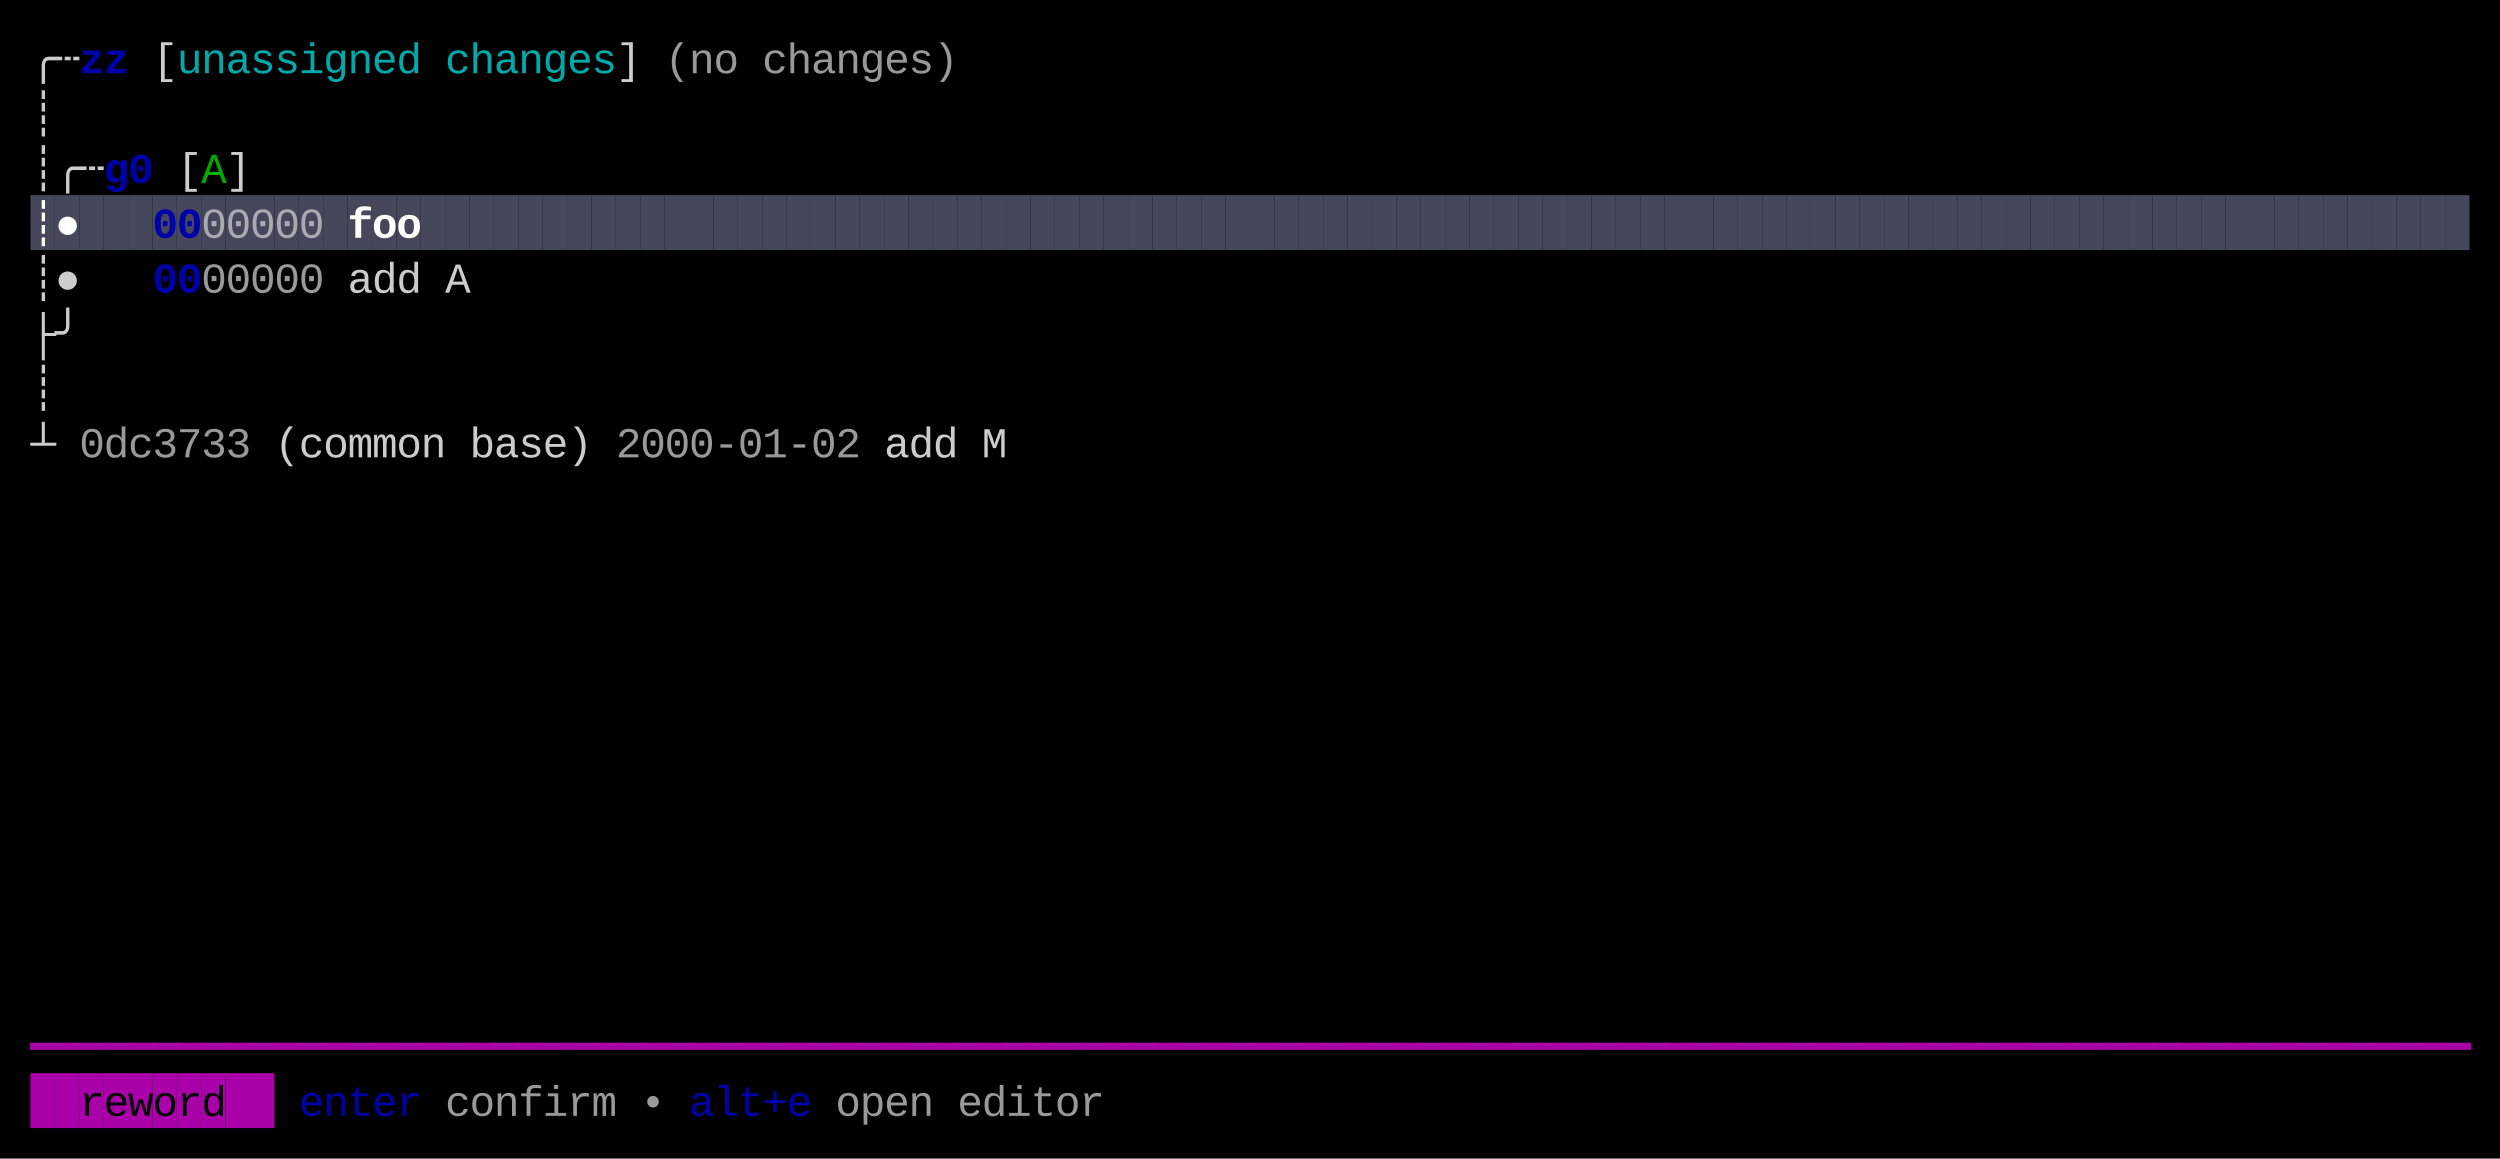
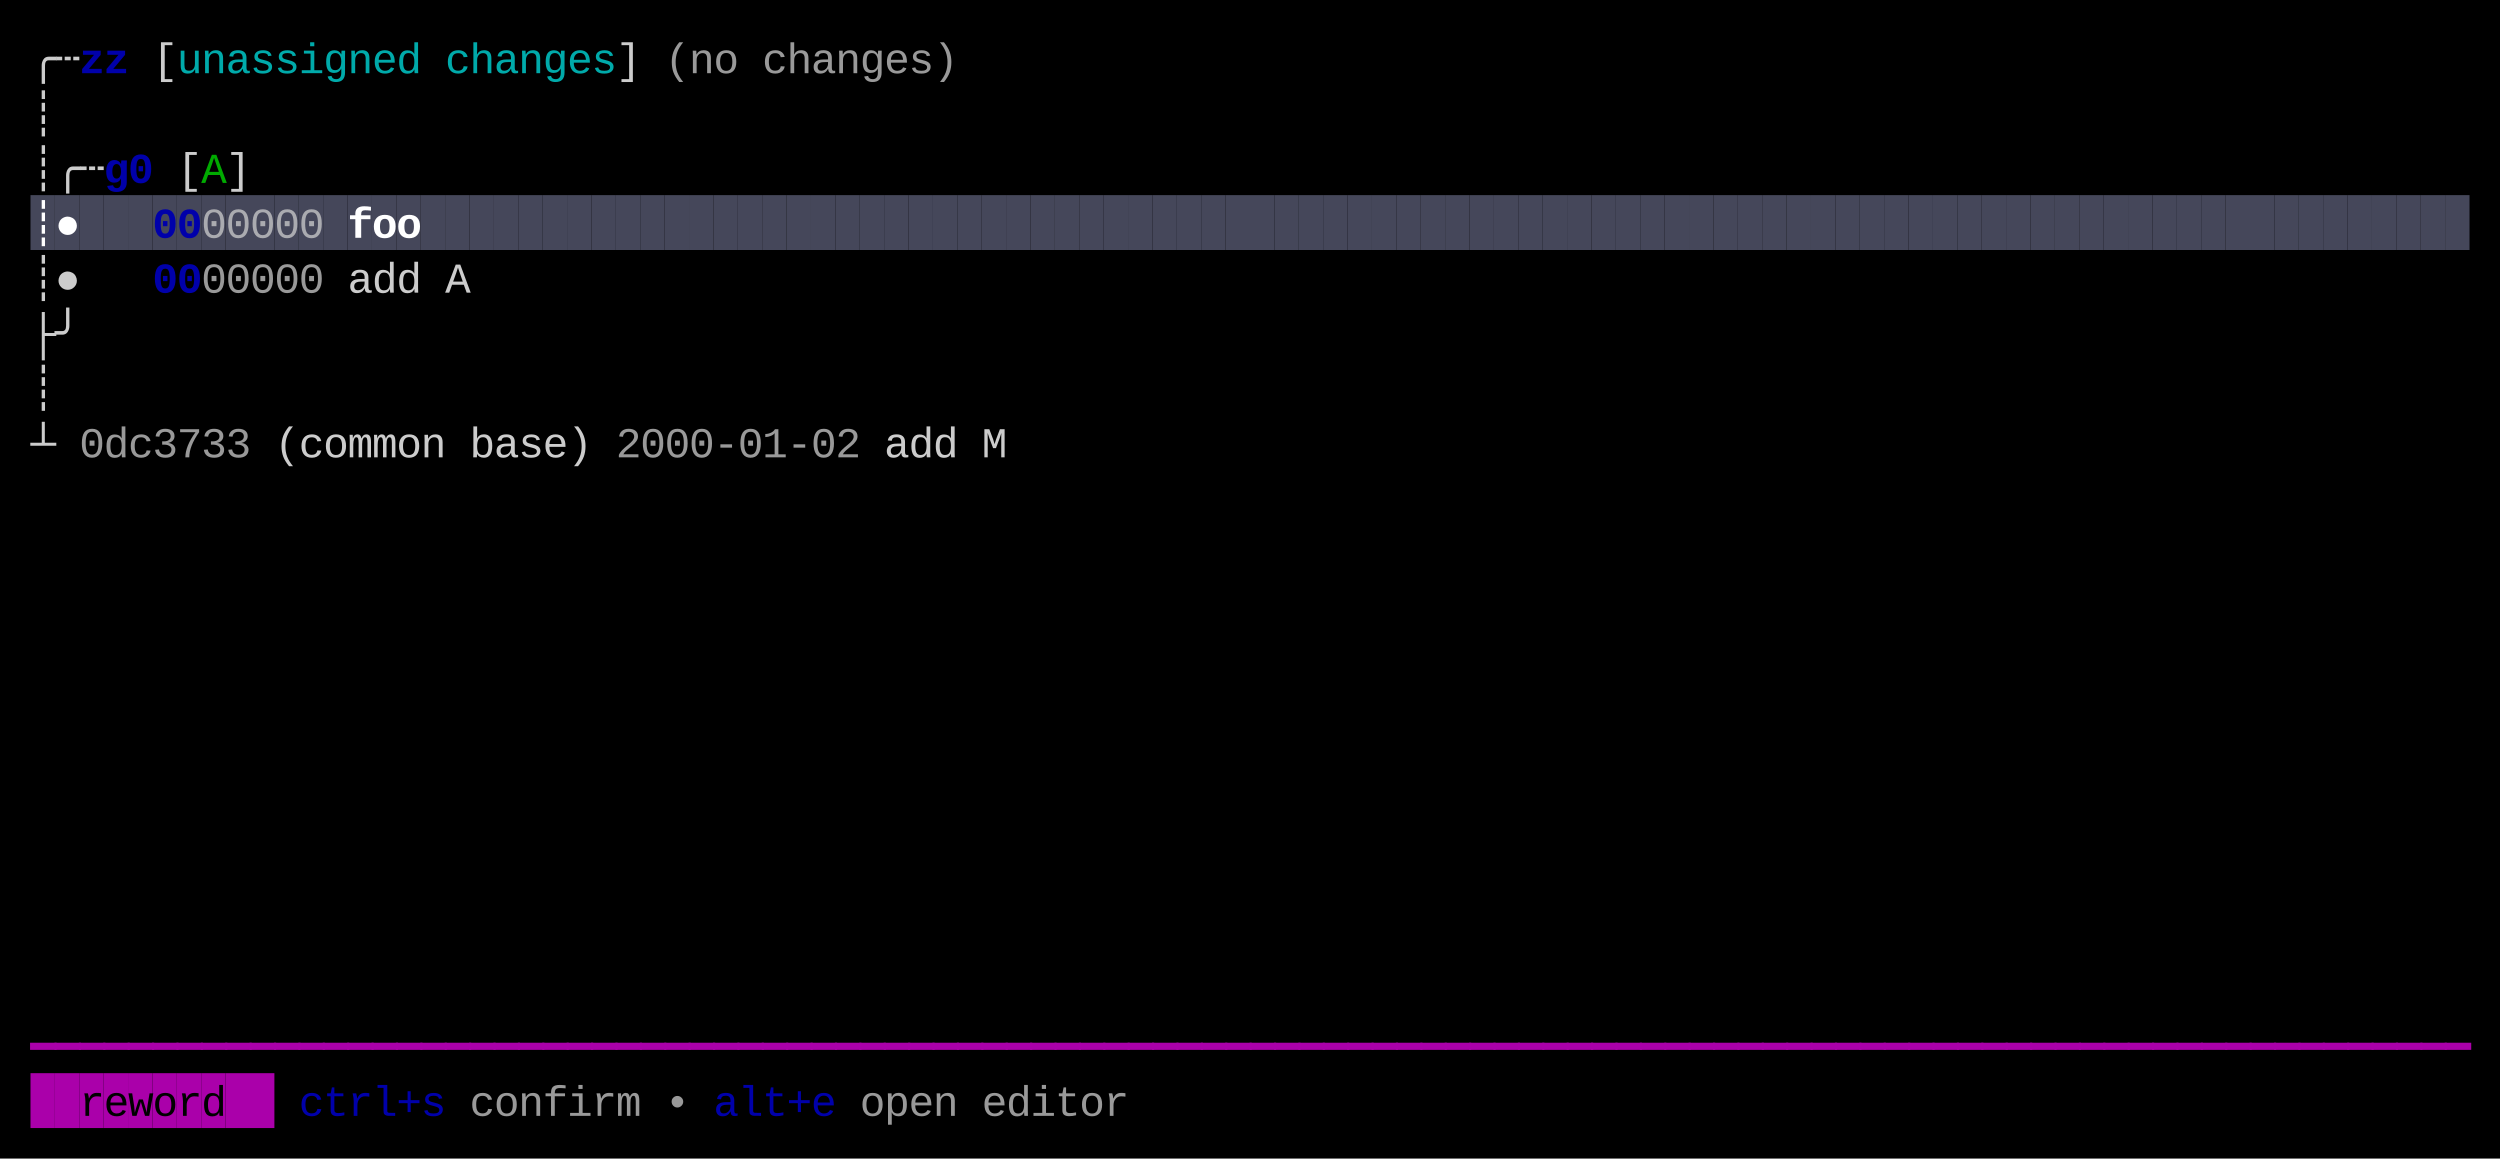
<svg xmlns="http://www.w3.org/2000/svg" width="820" height="380" viewBox="0 0 820 380">
  <rect x="0" y="0" width="820" height="380" fill="#000000" />
  <rect x="10" y="64" width="8" height="18" fill="#45475A" />
  <rect x="18" y="64" width="8" height="18" fill="#45475A" />
  <rect x="26" y="64" width="8" height="18" fill="#45475A" />
  <rect x="34" y="64" width="8" height="18" fill="#45475A" />
  <rect x="42" y="64" width="8" height="18" fill="#45475A" />
  <rect x="50" y="64" width="8" height="18" fill="#45475A" />
  <rect x="58" y="64" width="8" height="18" fill="#45475A" />
  <rect x="66" y="64" width="8" height="18" fill="#45475A" />
  <rect x="74" y="64" width="8" height="18" fill="#45475A" />
  <rect x="82" y="64" width="8" height="18" fill="#45475A" />
  <rect x="90" y="64" width="8" height="18" fill="#45475A" />
  <rect x="98" y="64" width="8" height="18" fill="#45475A" />
  <rect x="106" y="64" width="8" height="18" fill="#45475A" />
  <rect x="114" y="64" width="8" height="18" fill="#45475A" />
  <rect x="122" y="64" width="8" height="18" fill="#45475A" />
  <rect x="130" y="64" width="8" height="18" fill="#45475A" />
  <rect x="138" y="64" width="8" height="18" fill="#45475A" />
  <rect x="146" y="64" width="8" height="18" fill="#45475A" />
  <rect x="154" y="64" width="8" height="18" fill="#45475A" />
  <rect x="162" y="64" width="8" height="18" fill="#45475A" />
  <rect x="170" y="64" width="8" height="18" fill="#45475A" />
  <rect x="178" y="64" width="8" height="18" fill="#45475A" />
  <rect x="186" y="64" width="8" height="18" fill="#45475A" />
  <rect x="194" y="64" width="8" height="18" fill="#45475A" />
  <rect x="202" y="64" width="8" height="18" fill="#45475A" />
  <rect x="210" y="64" width="8" height="18" fill="#45475A" />
  <rect x="218" y="64" width="8" height="18" fill="#45475A" />
  <rect x="226" y="64" width="8" height="18" fill="#45475A" />
  <rect x="234" y="64" width="8" height="18" fill="#45475A" />
  <rect x="242" y="64" width="8" height="18" fill="#45475A" />
  <rect x="250" y="64" width="8" height="18" fill="#45475A" />
  <rect x="258" y="64" width="8" height="18" fill="#45475A" />
  <rect x="266" y="64" width="8" height="18" fill="#45475A" />
  <rect x="274" y="64" width="8" height="18" fill="#45475A" />
  <rect x="282" y="64" width="8" height="18" fill="#45475A" />
  <rect x="290" y="64" width="8" height="18" fill="#45475A" />
  <rect x="298" y="64" width="8" height="18" fill="#45475A" />
  <rect x="306" y="64" width="8" height="18" fill="#45475A" />
  <rect x="314" y="64" width="8" height="18" fill="#45475A" />
  <rect x="322" y="64" width="8" height="18" fill="#45475A" />
  <rect x="330" y="64" width="8" height="18" fill="#45475A" />
  <rect x="338" y="64" width="8" height="18" fill="#45475A" />
  <rect x="346" y="64" width="8" height="18" fill="#45475A" />
  <rect x="354" y="64" width="8" height="18" fill="#45475A" />
  <rect x="362" y="64" width="8" height="18" fill="#45475A" />
  <rect x="370" y="64" width="8" height="18" fill="#45475A" />
  <rect x="378" y="64" width="8" height="18" fill="#45475A" />
  <rect x="386" y="64" width="8" height="18" fill="#45475A" />
  <rect x="394" y="64" width="8" height="18" fill="#45475A" />
  <rect x="402" y="64" width="8" height="18" fill="#45475A" />
  <rect x="410" y="64" width="8" height="18" fill="#45475A" />
  <rect x="418" y="64" width="8" height="18" fill="#45475A" />
  <rect x="426" y="64" width="8" height="18" fill="#45475A" />
  <rect x="434" y="64" width="8" height="18" fill="#45475A" />
  <rect x="442" y="64" width="8" height="18" fill="#45475A" />
  <rect x="450" y="64" width="8" height="18" fill="#45475A" />
  <rect x="458" y="64" width="8" height="18" fill="#45475A" />
  <rect x="466" y="64" width="8" height="18" fill="#45475A" />
  <rect x="474" y="64" width="8" height="18" fill="#45475A" />
  <rect x="482" y="64" width="8" height="18" fill="#45475A" />
  <rect x="490" y="64" width="8" height="18" fill="#45475A" />
  <rect x="498" y="64" width="8" height="18" fill="#45475A" />
  <rect x="506" y="64" width="8" height="18" fill="#45475A" />
  <rect x="514" y="64" width="8" height="18" fill="#45475A" />
  <rect x="522" y="64" width="8" height="18" fill="#45475A" />
  <rect x="530" y="64" width="8" height="18" fill="#45475A" />
  <rect x="538" y="64" width="8" height="18" fill="#45475A" />
  <rect x="546" y="64" width="8" height="18" fill="#45475A" />
  <rect x="554" y="64" width="8" height="18" fill="#45475A" />
  <rect x="562" y="64" width="8" height="18" fill="#45475A" />
  <rect x="570" y="64" width="8" height="18" fill="#45475A" />
  <rect x="578" y="64" width="8" height="18" fill="#45475A" />
  <rect x="586" y="64" width="8" height="18" fill="#45475A" />
  <rect x="594" y="64" width="8" height="18" fill="#45475A" />
  <rect x="602" y="64" width="8" height="18" fill="#45475A" />
  <rect x="610" y="64" width="8" height="18" fill="#45475A" />
  <rect x="618" y="64" width="8" height="18" fill="#45475A" />
  <rect x="626" y="64" width="8" height="18" fill="#45475A" />
  <rect x="634" y="64" width="8" height="18" fill="#45475A" />
  <rect x="642" y="64" width="8" height="18" fill="#45475A" />
  <rect x="650" y="64" width="8" height="18" fill="#45475A" />
  <rect x="658" y="64" width="8" height="18" fill="#45475A" />
  <rect x="666" y="64" width="8" height="18" fill="#45475A" />
  <rect x="674" y="64" width="8" height="18" fill="#45475A" />
  <rect x="682" y="64" width="8" height="18" fill="#45475A" />
  <rect x="690" y="64" width="8" height="18" fill="#45475A" />
  <rect x="698" y="64" width="8" height="18" fill="#45475A" />
  <rect x="706" y="64" width="8" height="18" fill="#45475A" />
  <rect x="714" y="64" width="8" height="18" fill="#45475A" />
  <rect x="722" y="64" width="8" height="18" fill="#45475A" />
  <rect x="730" y="64" width="8" height="18" fill="#45475A" />
  <rect x="738" y="64" width="8" height="18" fill="#45475A" />
  <rect x="746" y="64" width="8" height="18" fill="#45475A" />
  <rect x="754" y="64" width="8" height="18" fill="#45475A" />
  <rect x="762" y="64" width="8" height="18" fill="#45475A" />
  <rect x="770" y="64" width="8" height="18" fill="#45475A" />
  <rect x="778" y="64" width="8" height="18" fill="#45475A" />
  <rect x="786" y="64" width="8" height="18" fill="#45475A" />
  <rect x="794" y="64" width="8" height="18" fill="#45475A" />
  <rect x="802" y="64" width="8" height="18" fill="#45475A" />
  <rect x="10" y="352" width="8" height="18" fill="#AA00AA" />
  <rect x="18" y="352" width="8" height="18" fill="#AA00AA" />
  <rect x="26" y="352" width="8" height="18" fill="#AA00AA" />
  <rect x="34" y="352" width="8" height="18" fill="#AA00AA" />
  <rect x="42" y="352" width="8" height="18" fill="#AA00AA" />
  <rect x="50" y="352" width="8" height="18" fill="#AA00AA" />
  <rect x="58" y="352" width="8" height="18" fill="#AA00AA" />
  <rect x="66" y="352" width="8" height="18" fill="#AA00AA" />
  <rect x="74" y="352" width="8" height="18" fill="#AA00AA" />
  <rect x="82" y="352" width="8" height="18" fill="#AA00AA" />
  <text x="10" y="24" style="fill:#CCCCCC;" font-family="Menlo, Monaco, 'Courier New', monospace" font-size="14" xml:space="preserve">╭</text>
  <text x="18" y="24" style="fill:#CCCCCC;" font-family="Menlo, Monaco, 'Courier New', monospace" font-size="14" xml:space="preserve">┄</text>
  <text x="26" y="24" style="fill:#0000AA;font-weight:bold;" font-family="Menlo, Monaco, 'Courier New', monospace" font-size="14" xml:space="preserve">z</text>
  <text x="34" y="24" style="fill:#0000AA;font-weight:bold;" font-family="Menlo, Monaco, 'Courier New', monospace" font-size="14" xml:space="preserve">z</text>
  <text x="50" y="24" style="fill:#CCCCCC;" font-family="Menlo, Monaco, 'Courier New', monospace" font-size="14" xml:space="preserve">[</text>
  <text x="58" y="24" style="fill:#00AAAA;" font-family="Menlo, Monaco, 'Courier New', monospace" font-size="14" xml:space="preserve">u</text>
  <text x="66" y="24" style="fill:#00AAAA;" font-family="Menlo, Monaco, 'Courier New', monospace" font-size="14" xml:space="preserve">n</text>
  <text x="74" y="24" style="fill:#00AAAA;" font-family="Menlo, Monaco, 'Courier New', monospace" font-size="14" xml:space="preserve">a</text>
  <text x="82" y="24" style="fill:#00AAAA;" font-family="Menlo, Monaco, 'Courier New', monospace" font-size="14" xml:space="preserve">s</text>
  <text x="90" y="24" style="fill:#00AAAA;" font-family="Menlo, Monaco, 'Courier New', monospace" font-size="14" xml:space="preserve">s</text>
  <text x="98" y="24" style="fill:#00AAAA;" font-family="Menlo, Monaco, 'Courier New', monospace" font-size="14" xml:space="preserve">i</text>
  <text x="106" y="24" style="fill:#00AAAA;" font-family="Menlo, Monaco, 'Courier New', monospace" font-size="14" xml:space="preserve">g</text>
  <text x="114" y="24" style="fill:#00AAAA;" font-family="Menlo, Monaco, 'Courier New', monospace" font-size="14" xml:space="preserve">n</text>
  <text x="122" y="24" style="fill:#00AAAA;" font-family="Menlo, Monaco, 'Courier New', monospace" font-size="14" xml:space="preserve">e</text>
  <text x="130" y="24" style="fill:#00AAAA;" font-family="Menlo, Monaco, 'Courier New', monospace" font-size="14" xml:space="preserve">d</text>
  <text x="146" y="24" style="fill:#00AAAA;" font-family="Menlo, Monaco, 'Courier New', monospace" font-size="14" xml:space="preserve">c</text>
  <text x="154" y="24" style="fill:#00AAAA;" font-family="Menlo, Monaco, 'Courier New', monospace" font-size="14" xml:space="preserve">h</text>
  <text x="162" y="24" style="fill:#00AAAA;" font-family="Menlo, Monaco, 'Courier New', monospace" font-size="14" xml:space="preserve">a</text>
  <text x="170" y="24" style="fill:#00AAAA;" font-family="Menlo, Monaco, 'Courier New', monospace" font-size="14" xml:space="preserve">n</text>
  <text x="178" y="24" style="fill:#00AAAA;" font-family="Menlo, Monaco, 'Courier New', monospace" font-size="14" xml:space="preserve">g</text>
  <text x="186" y="24" style="fill:#00AAAA;" font-family="Menlo, Monaco, 'Courier New', monospace" font-size="14" xml:space="preserve">e</text>
  <text x="194" y="24" style="fill:#00AAAA;" font-family="Menlo, Monaco, 'Courier New', monospace" font-size="14" xml:space="preserve">s</text>
  <text x="202" y="24" style="fill:#CCCCCC;" font-family="Menlo, Monaco, 'Courier New', monospace" font-size="14" xml:space="preserve">]</text>
  <text x="218" y="24" style="fill:#CCCCCC;opacity:0.75;" font-family="Menlo, Monaco, 'Courier New', monospace" font-size="14" xml:space="preserve">(</text>
  <text x="226" y="24" style="fill:#CCCCCC;opacity:0.75;" font-family="Menlo, Monaco, 'Courier New', monospace" font-size="14" xml:space="preserve">n</text>
  <text x="234" y="24" style="fill:#CCCCCC;opacity:0.75;" font-family="Menlo, Monaco, 'Courier New', monospace" font-size="14" xml:space="preserve">o</text>
  <text x="250" y="24" style="fill:#CCCCCC;opacity:0.75;" font-family="Menlo, Monaco, 'Courier New', monospace" font-size="14" xml:space="preserve">c</text>
  <text x="258" y="24" style="fill:#CCCCCC;opacity:0.75;" font-family="Menlo, Monaco, 'Courier New', monospace" font-size="14" xml:space="preserve">h</text>
  <text x="266" y="24" style="fill:#CCCCCC;opacity:0.75;" font-family="Menlo, Monaco, 'Courier New', monospace" font-size="14" xml:space="preserve">a</text>
  <text x="274" y="24" style="fill:#CCCCCC;opacity:0.75;" font-family="Menlo, Monaco, 'Courier New', monospace" font-size="14" xml:space="preserve">n</text>
  <text x="282" y="24" style="fill:#CCCCCC;opacity:0.75;" font-family="Menlo, Monaco, 'Courier New', monospace" font-size="14" xml:space="preserve">g</text>
  <text x="290" y="24" style="fill:#CCCCCC;opacity:0.75;" font-family="Menlo, Monaco, 'Courier New', monospace" font-size="14" xml:space="preserve">e</text>
  <text x="298" y="24" style="fill:#CCCCCC;opacity:0.75;" font-family="Menlo, Monaco, 'Courier New', monospace" font-size="14" xml:space="preserve">s</text>
  <text x="306" y="24" style="fill:#CCCCCC;opacity:0.75;" font-family="Menlo, Monaco, 'Courier New', monospace" font-size="14" xml:space="preserve">)</text>
  <text x="10" y="42" style="fill:#CCCCCC;" font-family="Menlo, Monaco, 'Courier New', monospace" font-size="14" xml:space="preserve">┊</text>
  <text x="10" y="60" style="fill:#CCCCCC;" font-family="Menlo, Monaco, 'Courier New', monospace" font-size="14" xml:space="preserve">┊</text>
  <text x="18" y="60" style="fill:#CCCCCC;" font-family="Menlo, Monaco, 'Courier New', monospace" font-size="14" xml:space="preserve">╭</text>
  <text x="26" y="60" style="fill:#CCCCCC;" font-family="Menlo, Monaco, 'Courier New', monospace" font-size="14" xml:space="preserve">┄</text>
  <text x="34" y="60" style="fill:#0000AA;font-weight:bold;" font-family="Menlo, Monaco, 'Courier New', monospace" font-size="14" xml:space="preserve">g</text>
  <text x="42" y="60" style="fill:#0000AA;font-weight:bold;" font-family="Menlo, Monaco, 'Courier New', monospace" font-size="14" xml:space="preserve">0</text>
  <text x="58" y="60" style="fill:#CCCCCC;" font-family="Menlo, Monaco, 'Courier New', monospace" font-size="14" xml:space="preserve">[</text>
  <text x="66" y="60" style="fill:#00AA00;" font-family="Menlo, Monaco, 'Courier New', monospace" font-size="14" xml:space="preserve">A</text>
  <text x="74" y="60" style="fill:#CCCCCC;" font-family="Menlo, Monaco, 'Courier New', monospace" font-size="14" xml:space="preserve">]</text>
  <text x="10" y="78" style="fill:#FFFFFF;font-weight:bold;" font-family="Menlo, Monaco, 'Courier New', monospace" font-size="14" xml:space="preserve">┊</text>
  <text x="18" y="78" style="fill:#FFFFFF;font-weight:bold;" font-family="Menlo, Monaco, 'Courier New', monospace" font-size="14" xml:space="preserve">●</text>
  <text x="50" y="78" style="fill:#0000AA;font-weight:bold;" font-family="Menlo, Monaco, 'Courier New', monospace" font-size="14" xml:space="preserve">0</text>
  <text x="58" y="78" style="fill:#0000AA;font-weight:bold;" font-family="Menlo, Monaco, 'Courier New', monospace" font-size="14" xml:space="preserve">0</text>
  <text x="66" y="78" style="fill:#CCCCCC;opacity:0.75;" font-family="Menlo, Monaco, 'Courier New', monospace" font-size="14" xml:space="preserve">0</text>
  <text x="74" y="78" style="fill:#CCCCCC;opacity:0.75;" font-family="Menlo, Monaco, 'Courier New', monospace" font-size="14" xml:space="preserve">0</text>
  <text x="82" y="78" style="fill:#CCCCCC;opacity:0.75;" font-family="Menlo, Monaco, 'Courier New', monospace" font-size="14" xml:space="preserve">0</text>
  <text x="90" y="78" style="fill:#CCCCCC;opacity:0.75;" font-family="Menlo, Monaco, 'Courier New', monospace" font-size="14" xml:space="preserve">0</text>
  <text x="98" y="78" style="fill:#CCCCCC;opacity:0.75;" font-family="Menlo, Monaco, 'Courier New', monospace" font-size="14" xml:space="preserve">0</text>
  <text x="114" y="78" style="fill:#FFFFFF;font-weight:bold;" font-family="Menlo, Monaco, 'Courier New', monospace" font-size="14" xml:space="preserve">f</text>
  <text x="122" y="78" style="fill:#FFFFFF;font-weight:bold;" font-family="Menlo, Monaco, 'Courier New', monospace" font-size="14" xml:space="preserve">o</text>
  <text x="130" y="78" style="fill:#FFFFFF;font-weight:bold;" font-family="Menlo, Monaco, 'Courier New', monospace" font-size="14" xml:space="preserve">o</text>
  <text x="10" y="96" style="fill:#CCCCCC;" font-family="Menlo, Monaco, 'Courier New', monospace" font-size="14" xml:space="preserve">┊</text>
  <text x="18" y="96" style="fill:#CCCCCC;" font-family="Menlo, Monaco, 'Courier New', monospace" font-size="14" xml:space="preserve">●</text>
  <text x="50" y="96" style="fill:#0000AA;font-weight:bold;" font-family="Menlo, Monaco, 'Courier New', monospace" font-size="14" xml:space="preserve">0</text>
  <text x="58" y="96" style="fill:#0000AA;font-weight:bold;" font-family="Menlo, Monaco, 'Courier New', monospace" font-size="14" xml:space="preserve">0</text>
  <text x="66" y="96" style="fill:#CCCCCC;opacity:0.75;" font-family="Menlo, Monaco, 'Courier New', monospace" font-size="14" xml:space="preserve">0</text>
  <text x="74" y="96" style="fill:#CCCCCC;opacity:0.75;" font-family="Menlo, Monaco, 'Courier New', monospace" font-size="14" xml:space="preserve">0</text>
  <text x="82" y="96" style="fill:#CCCCCC;opacity:0.75;" font-family="Menlo, Monaco, 'Courier New', monospace" font-size="14" xml:space="preserve">0</text>
  <text x="90" y="96" style="fill:#CCCCCC;opacity:0.75;" font-family="Menlo, Monaco, 'Courier New', monospace" font-size="14" xml:space="preserve">0</text>
  <text x="98" y="96" style="fill:#CCCCCC;opacity:0.75;" font-family="Menlo, Monaco, 'Courier New', monospace" font-size="14" xml:space="preserve">0</text>
  <text x="114" y="96" style="fill:#CCCCCC;" font-family="Menlo, Monaco, 'Courier New', monospace" font-size="14" xml:space="preserve">a</text>
  <text x="122" y="96" style="fill:#CCCCCC;" font-family="Menlo, Monaco, 'Courier New', monospace" font-size="14" xml:space="preserve">d</text>
  <text x="130" y="96" style="fill:#CCCCCC;" font-family="Menlo, Monaco, 'Courier New', monospace" font-size="14" xml:space="preserve">d</text>
  <text x="146" y="96" style="fill:#CCCCCC;" font-family="Menlo, Monaco, 'Courier New', monospace" font-size="14" xml:space="preserve">A</text>
  <text x="10" y="114" style="fill:#CCCCCC;" font-family="Menlo, Monaco, 'Courier New', monospace" font-size="14" xml:space="preserve">├</text>
  <text x="18" y="114" style="fill:#CCCCCC;" font-family="Menlo, Monaco, 'Courier New', monospace" font-size="14" xml:space="preserve">╯</text>
  <text x="10" y="132" style="fill:#CCCCCC;" font-family="Menlo, Monaco, 'Courier New', monospace" font-size="14" xml:space="preserve">┊</text>
  <text x="10" y="150" style="fill:#CCCCCC;" font-family="Menlo, Monaco, 'Courier New', monospace" font-size="14" xml:space="preserve">┴</text>
  <text x="26" y="150" style="fill:#CCCCCC;opacity:0.75;" font-family="Menlo, Monaco, 'Courier New', monospace" font-size="14" xml:space="preserve">0</text>
  <text x="34" y="150" style="fill:#CCCCCC;opacity:0.75;" font-family="Menlo, Monaco, 'Courier New', monospace" font-size="14" xml:space="preserve">d</text>
  <text x="42" y="150" style="fill:#CCCCCC;opacity:0.75;" font-family="Menlo, Monaco, 'Courier New', monospace" font-size="14" xml:space="preserve">c</text>
  <text x="50" y="150" style="fill:#CCCCCC;opacity:0.75;" font-family="Menlo, Monaco, 'Courier New', monospace" font-size="14" xml:space="preserve">3</text>
  <text x="58" y="150" style="fill:#CCCCCC;opacity:0.75;" font-family="Menlo, Monaco, 'Courier New', monospace" font-size="14" xml:space="preserve">7</text>
  <text x="66" y="150" style="fill:#CCCCCC;opacity:0.75;" font-family="Menlo, Monaco, 'Courier New', monospace" font-size="14" xml:space="preserve">3</text>
  <text x="74" y="150" style="fill:#CCCCCC;opacity:0.75;" font-family="Menlo, Monaco, 'Courier New', monospace" font-size="14" xml:space="preserve">3</text>
  <text x="90" y="150" style="fill:#CCCCCC;" font-family="Menlo, Monaco, 'Courier New', monospace" font-size="14" xml:space="preserve">(</text>
  <text x="98" y="150" style="fill:#CCCCCC;" font-family="Menlo, Monaco, 'Courier New', monospace" font-size="14" xml:space="preserve">c</text>
  <text x="106" y="150" style="fill:#CCCCCC;" font-family="Menlo, Monaco, 'Courier New', monospace" font-size="14" xml:space="preserve">o</text>
  <text x="114" y="150" style="fill:#CCCCCC;" font-family="Menlo, Monaco, 'Courier New', monospace" font-size="14" xml:space="preserve">m</text>
  <text x="122" y="150" style="fill:#CCCCCC;" font-family="Menlo, Monaco, 'Courier New', monospace" font-size="14" xml:space="preserve">m</text>
  <text x="130" y="150" style="fill:#CCCCCC;" font-family="Menlo, Monaco, 'Courier New', monospace" font-size="14" xml:space="preserve">o</text>
  <text x="138" y="150" style="fill:#CCCCCC;" font-family="Menlo, Monaco, 'Courier New', monospace" font-size="14" xml:space="preserve">n</text>
  <text x="154" y="150" style="fill:#CCCCCC;" font-family="Menlo, Monaco, 'Courier New', monospace" font-size="14" xml:space="preserve">b</text>
  <text x="162" y="150" style="fill:#CCCCCC;" font-family="Menlo, Monaco, 'Courier New', monospace" font-size="14" xml:space="preserve">a</text>
  <text x="170" y="150" style="fill:#CCCCCC;" font-family="Menlo, Monaco, 'Courier New', monospace" font-size="14" xml:space="preserve">s</text>
  <text x="178" y="150" style="fill:#CCCCCC;" font-family="Menlo, Monaco, 'Courier New', monospace" font-size="14" xml:space="preserve">e</text>
  <text x="186" y="150" style="fill:#CCCCCC;" font-family="Menlo, Monaco, 'Courier New', monospace" font-size="14" xml:space="preserve">)</text>
  <text x="202" y="150" style="fill:#CCCCCC;opacity:0.75;" font-family="Menlo, Monaco, 'Courier New', monospace" font-size="14" xml:space="preserve">2</text>
  <text x="210" y="150" style="fill:#CCCCCC;opacity:0.75;" font-family="Menlo, Monaco, 'Courier New', monospace" font-size="14" xml:space="preserve">0</text>
  <text x="218" y="150" style="fill:#CCCCCC;opacity:0.75;" font-family="Menlo, Monaco, 'Courier New', monospace" font-size="14" xml:space="preserve">0</text>
  <text x="226" y="150" style="fill:#CCCCCC;opacity:0.75;" font-family="Menlo, Monaco, 'Courier New', monospace" font-size="14" xml:space="preserve">0</text>
  <text x="234" y="150" style="fill:#CCCCCC;opacity:0.75;" font-family="Menlo, Monaco, 'Courier New', monospace" font-size="14" xml:space="preserve">-</text>
  <text x="242" y="150" style="fill:#CCCCCC;opacity:0.75;" font-family="Menlo, Monaco, 'Courier New', monospace" font-size="14" xml:space="preserve">0</text>
  <text x="250" y="150" style="fill:#CCCCCC;opacity:0.75;" font-family="Menlo, Monaco, 'Courier New', monospace" font-size="14" xml:space="preserve">1</text>
  <text x="258" y="150" style="fill:#CCCCCC;opacity:0.75;" font-family="Menlo, Monaco, 'Courier New', monospace" font-size="14" xml:space="preserve">-</text>
  <text x="266" y="150" style="fill:#CCCCCC;opacity:0.75;" font-family="Menlo, Monaco, 'Courier New', monospace" font-size="14" xml:space="preserve">0</text>
  <text x="274" y="150" style="fill:#CCCCCC;opacity:0.75;" font-family="Menlo, Monaco, 'Courier New', monospace" font-size="14" xml:space="preserve">2</text>
  <text x="290" y="150" style="fill:#CCCCCC;" font-family="Menlo, Monaco, 'Courier New', monospace" font-size="14" xml:space="preserve">a</text>
  <text x="298" y="150" style="fill:#CCCCCC;" font-family="Menlo, Monaco, 'Courier New', monospace" font-size="14" xml:space="preserve">d</text>
  <text x="306" y="150" style="fill:#CCCCCC;" font-family="Menlo, Monaco, 'Courier New', monospace" font-size="14" xml:space="preserve">d</text>
  <text x="322" y="150" style="fill:#CCCCCC;" font-family="Menlo, Monaco, 'Courier New', monospace" font-size="14" xml:space="preserve">M</text>
  <text x="10" y="348" style="fill:#AA00AA;" font-family="Menlo, Monaco, 'Courier New', monospace" font-size="14" xml:space="preserve">━</text>
  <text x="18" y="348" style="fill:#AA00AA;" font-family="Menlo, Monaco, 'Courier New', monospace" font-size="14" xml:space="preserve">━</text>
  <text x="26" y="348" style="fill:#AA00AA;" font-family="Menlo, Monaco, 'Courier New', monospace" font-size="14" xml:space="preserve">━</text>
  <text x="34" y="348" style="fill:#AA00AA;" font-family="Menlo, Monaco, 'Courier New', monospace" font-size="14" xml:space="preserve">━</text>
  <text x="42" y="348" style="fill:#AA00AA;" font-family="Menlo, Monaco, 'Courier New', monospace" font-size="14" xml:space="preserve">━</text>
  <text x="50" y="348" style="fill:#AA00AA;" font-family="Menlo, Monaco, 'Courier New', monospace" font-size="14" xml:space="preserve">━</text>
  <text x="58" y="348" style="fill:#AA00AA;" font-family="Menlo, Monaco, 'Courier New', monospace" font-size="14" xml:space="preserve">━</text>
  <text x="66" y="348" style="fill:#AA00AA;" font-family="Menlo, Monaco, 'Courier New', monospace" font-size="14" xml:space="preserve">━</text>
  <text x="74" y="348" style="fill:#AA00AA;" font-family="Menlo, Monaco, 'Courier New', monospace" font-size="14" xml:space="preserve">━</text>
  <text x="82" y="348" style="fill:#AA00AA;" font-family="Menlo, Monaco, 'Courier New', monospace" font-size="14" xml:space="preserve">━</text>
  <text x="90" y="348" style="fill:#AA00AA;" font-family="Menlo, Monaco, 'Courier New', monospace" font-size="14" xml:space="preserve">━</text>
  <text x="98" y="348" style="fill:#AA00AA;" font-family="Menlo, Monaco, 'Courier New', monospace" font-size="14" xml:space="preserve">━</text>
  <text x="106" y="348" style="fill:#AA00AA;" font-family="Menlo, Monaco, 'Courier New', monospace" font-size="14" xml:space="preserve">━</text>
  <text x="114" y="348" style="fill:#AA00AA;" font-family="Menlo, Monaco, 'Courier New', monospace" font-size="14" xml:space="preserve">━</text>
  <text x="122" y="348" style="fill:#AA00AA;" font-family="Menlo, Monaco, 'Courier New', monospace" font-size="14" xml:space="preserve">━</text>
  <text x="130" y="348" style="fill:#AA00AA;" font-family="Menlo, Monaco, 'Courier New', monospace" font-size="14" xml:space="preserve">━</text>
  <text x="138" y="348" style="fill:#AA00AA;" font-family="Menlo, Monaco, 'Courier New', monospace" font-size="14" xml:space="preserve">━</text>
  <text x="146" y="348" style="fill:#AA00AA;" font-family="Menlo, Monaco, 'Courier New', monospace" font-size="14" xml:space="preserve">━</text>
  <text x="154" y="348" style="fill:#AA00AA;" font-family="Menlo, Monaco, 'Courier New', monospace" font-size="14" xml:space="preserve">━</text>
  <text x="162" y="348" style="fill:#AA00AA;" font-family="Menlo, Monaco, 'Courier New', monospace" font-size="14" xml:space="preserve">━</text>
  <text x="170" y="348" style="fill:#AA00AA;" font-family="Menlo, Monaco, 'Courier New', monospace" font-size="14" xml:space="preserve">━</text>
  <text x="178" y="348" style="fill:#AA00AA;" font-family="Menlo, Monaco, 'Courier New', monospace" font-size="14" xml:space="preserve">━</text>
  <text x="186" y="348" style="fill:#AA00AA;" font-family="Menlo, Monaco, 'Courier New', monospace" font-size="14" xml:space="preserve">━</text>
  <text x="194" y="348" style="fill:#AA00AA;" font-family="Menlo, Monaco, 'Courier New', monospace" font-size="14" xml:space="preserve">━</text>
  <text x="202" y="348" style="fill:#AA00AA;" font-family="Menlo, Monaco, 'Courier New', monospace" font-size="14" xml:space="preserve">━</text>
  <text x="210" y="348" style="fill:#AA00AA;" font-family="Menlo, Monaco, 'Courier New', monospace" font-size="14" xml:space="preserve">━</text>
  <text x="218" y="348" style="fill:#AA00AA;" font-family="Menlo, Monaco, 'Courier New', monospace" font-size="14" xml:space="preserve">━</text>
  <text x="226" y="348" style="fill:#AA00AA;" font-family="Menlo, Monaco, 'Courier New', monospace" font-size="14" xml:space="preserve">━</text>
  <text x="234" y="348" style="fill:#AA00AA;" font-family="Menlo, Monaco, 'Courier New', monospace" font-size="14" xml:space="preserve">━</text>
  <text x="242" y="348" style="fill:#AA00AA;" font-family="Menlo, Monaco, 'Courier New', monospace" font-size="14" xml:space="preserve">━</text>
  <text x="250" y="348" style="fill:#AA00AA;" font-family="Menlo, Monaco, 'Courier New', monospace" font-size="14" xml:space="preserve">━</text>
  <text x="258" y="348" style="fill:#AA00AA;" font-family="Menlo, Monaco, 'Courier New', monospace" font-size="14" xml:space="preserve">━</text>
  <text x="266" y="348" style="fill:#AA00AA;" font-family="Menlo, Monaco, 'Courier New', monospace" font-size="14" xml:space="preserve">━</text>
  <text x="274" y="348" style="fill:#AA00AA;" font-family="Menlo, Monaco, 'Courier New', monospace" font-size="14" xml:space="preserve">━</text>
  <text x="282" y="348" style="fill:#AA00AA;" font-family="Menlo, Monaco, 'Courier New', monospace" font-size="14" xml:space="preserve">━</text>
  <text x="290" y="348" style="fill:#AA00AA;" font-family="Menlo, Monaco, 'Courier New', monospace" font-size="14" xml:space="preserve">━</text>
  <text x="298" y="348" style="fill:#AA00AA;" font-family="Menlo, Monaco, 'Courier New', monospace" font-size="14" xml:space="preserve">━</text>
  <text x="306" y="348" style="fill:#AA00AA;" font-family="Menlo, Monaco, 'Courier New', monospace" font-size="14" xml:space="preserve">━</text>
  <text x="314" y="348" style="fill:#AA00AA;" font-family="Menlo, Monaco, 'Courier New', monospace" font-size="14" xml:space="preserve">━</text>
  <text x="322" y="348" style="fill:#AA00AA;" font-family="Menlo, Monaco, 'Courier New', monospace" font-size="14" xml:space="preserve">━</text>
  <text x="330" y="348" style="fill:#AA00AA;" font-family="Menlo, Monaco, 'Courier New', monospace" font-size="14" xml:space="preserve">━</text>
  <text x="338" y="348" style="fill:#AA00AA;" font-family="Menlo, Monaco, 'Courier New', monospace" font-size="14" xml:space="preserve">━</text>
  <text x="346" y="348" style="fill:#AA00AA;" font-family="Menlo, Monaco, 'Courier New', monospace" font-size="14" xml:space="preserve">━</text>
  <text x="354" y="348" style="fill:#AA00AA;" font-family="Menlo, Monaco, 'Courier New', monospace" font-size="14" xml:space="preserve">━</text>
  <text x="362" y="348" style="fill:#AA00AA;" font-family="Menlo, Monaco, 'Courier New', monospace" font-size="14" xml:space="preserve">━</text>
  <text x="370" y="348" style="fill:#AA00AA;" font-family="Menlo, Monaco, 'Courier New', monospace" font-size="14" xml:space="preserve">━</text>
  <text x="378" y="348" style="fill:#AA00AA;" font-family="Menlo, Monaco, 'Courier New', monospace" font-size="14" xml:space="preserve">━</text>
  <text x="386" y="348" style="fill:#AA00AA;" font-family="Menlo, Monaco, 'Courier New', monospace" font-size="14" xml:space="preserve">━</text>
  <text x="394" y="348" style="fill:#AA00AA;" font-family="Menlo, Monaco, 'Courier New', monospace" font-size="14" xml:space="preserve">━</text>
  <text x="402" y="348" style="fill:#AA00AA;" font-family="Menlo, Monaco, 'Courier New', monospace" font-size="14" xml:space="preserve">━</text>
  <text x="410" y="348" style="fill:#AA00AA;" font-family="Menlo, Monaco, 'Courier New', monospace" font-size="14" xml:space="preserve">━</text>
  <text x="418" y="348" style="fill:#AA00AA;" font-family="Menlo, Monaco, 'Courier New', monospace" font-size="14" xml:space="preserve">━</text>
  <text x="426" y="348" style="fill:#AA00AA;" font-family="Menlo, Monaco, 'Courier New', monospace" font-size="14" xml:space="preserve">━</text>
  <text x="434" y="348" style="fill:#AA00AA;" font-family="Menlo, Monaco, 'Courier New', monospace" font-size="14" xml:space="preserve">━</text>
  <text x="442" y="348" style="fill:#AA00AA;" font-family="Menlo, Monaco, 'Courier New', monospace" font-size="14" xml:space="preserve">━</text>
  <text x="450" y="348" style="fill:#AA00AA;" font-family="Menlo, Monaco, 'Courier New', monospace" font-size="14" xml:space="preserve">━</text>
  <text x="458" y="348" style="fill:#AA00AA;" font-family="Menlo, Monaco, 'Courier New', monospace" font-size="14" xml:space="preserve">━</text>
  <text x="466" y="348" style="fill:#AA00AA;" font-family="Menlo, Monaco, 'Courier New', monospace" font-size="14" xml:space="preserve">━</text>
  <text x="474" y="348" style="fill:#AA00AA;" font-family="Menlo, Monaco, 'Courier New', monospace" font-size="14" xml:space="preserve">━</text>
  <text x="482" y="348" style="fill:#AA00AA;" font-family="Menlo, Monaco, 'Courier New', monospace" font-size="14" xml:space="preserve">━</text>
  <text x="490" y="348" style="fill:#AA00AA;" font-family="Menlo, Monaco, 'Courier New', monospace" font-size="14" xml:space="preserve">━</text>
  <text x="498" y="348" style="fill:#AA00AA;" font-family="Menlo, Monaco, 'Courier New', monospace" font-size="14" xml:space="preserve">━</text>
  <text x="506" y="348" style="fill:#AA00AA;" font-family="Menlo, Monaco, 'Courier New', monospace" font-size="14" xml:space="preserve">━</text>
  <text x="514" y="348" style="fill:#AA00AA;" font-family="Menlo, Monaco, 'Courier New', monospace" font-size="14" xml:space="preserve">━</text>
  <text x="522" y="348" style="fill:#AA00AA;" font-family="Menlo, Monaco, 'Courier New', monospace" font-size="14" xml:space="preserve">━</text>
  <text x="530" y="348" style="fill:#AA00AA;" font-family="Menlo, Monaco, 'Courier New', monospace" font-size="14" xml:space="preserve">━</text>
  <text x="538" y="348" style="fill:#AA00AA;" font-family="Menlo, Monaco, 'Courier New', monospace" font-size="14" xml:space="preserve">━</text>
  <text x="546" y="348" style="fill:#AA00AA;" font-family="Menlo, Monaco, 'Courier New', monospace" font-size="14" xml:space="preserve">━</text>
  <text x="554" y="348" style="fill:#AA00AA;" font-family="Menlo, Monaco, 'Courier New', monospace" font-size="14" xml:space="preserve">━</text>
  <text x="562" y="348" style="fill:#AA00AA;" font-family="Menlo, Monaco, 'Courier New', monospace" font-size="14" xml:space="preserve">━</text>
  <text x="570" y="348" style="fill:#AA00AA;" font-family="Menlo, Monaco, 'Courier New', monospace" font-size="14" xml:space="preserve">━</text>
  <text x="578" y="348" style="fill:#AA00AA;" font-family="Menlo, Monaco, 'Courier New', monospace" font-size="14" xml:space="preserve">━</text>
  <text x="586" y="348" style="fill:#AA00AA;" font-family="Menlo, Monaco, 'Courier New', monospace" font-size="14" xml:space="preserve">━</text>
  <text x="594" y="348" style="fill:#AA00AA;" font-family="Menlo, Monaco, 'Courier New', monospace" font-size="14" xml:space="preserve">━</text>
  <text x="602" y="348" style="fill:#AA00AA;" font-family="Menlo, Monaco, 'Courier New', monospace" font-size="14" xml:space="preserve">━</text>
  <text x="610" y="348" style="fill:#AA00AA;" font-family="Menlo, Monaco, 'Courier New', monospace" font-size="14" xml:space="preserve">━</text>
  <text x="618" y="348" style="fill:#AA00AA;" font-family="Menlo, Monaco, 'Courier New', monospace" font-size="14" xml:space="preserve">━</text>
  <text x="626" y="348" style="fill:#AA00AA;" font-family="Menlo, Monaco, 'Courier New', monospace" font-size="14" xml:space="preserve">━</text>
  <text x="634" y="348" style="fill:#AA00AA;" font-family="Menlo, Monaco, 'Courier New', monospace" font-size="14" xml:space="preserve">━</text>
  <text x="642" y="348" style="fill:#AA00AA;" font-family="Menlo, Monaco, 'Courier New', monospace" font-size="14" xml:space="preserve">━</text>
  <text x="650" y="348" style="fill:#AA00AA;" font-family="Menlo, Monaco, 'Courier New', monospace" font-size="14" xml:space="preserve">━</text>
  <text x="658" y="348" style="fill:#AA00AA;" font-family="Menlo, Monaco, 'Courier New', monospace" font-size="14" xml:space="preserve">━</text>
  <text x="666" y="348" style="fill:#AA00AA;" font-family="Menlo, Monaco, 'Courier New', monospace" font-size="14" xml:space="preserve">━</text>
  <text x="674" y="348" style="fill:#AA00AA;" font-family="Menlo, Monaco, 'Courier New', monospace" font-size="14" xml:space="preserve">━</text>
  <text x="682" y="348" style="fill:#AA00AA;" font-family="Menlo, Monaco, 'Courier New', monospace" font-size="14" xml:space="preserve">━</text>
  <text x="690" y="348" style="fill:#AA00AA;" font-family="Menlo, Monaco, 'Courier New', monospace" font-size="14" xml:space="preserve">━</text>
  <text x="698" y="348" style="fill:#AA00AA;" font-family="Menlo, Monaco, 'Courier New', monospace" font-size="14" xml:space="preserve">━</text>
  <text x="706" y="348" style="fill:#AA00AA;" font-family="Menlo, Monaco, 'Courier New', monospace" font-size="14" xml:space="preserve">━</text>
  <text x="714" y="348" style="fill:#AA00AA;" font-family="Menlo, Monaco, 'Courier New', monospace" font-size="14" xml:space="preserve">━</text>
  <text x="722" y="348" style="fill:#AA00AA;" font-family="Menlo, Monaco, 'Courier New', monospace" font-size="14" xml:space="preserve">━</text>
  <text x="730" y="348" style="fill:#AA00AA;" font-family="Menlo, Monaco, 'Courier New', monospace" font-size="14" xml:space="preserve">━</text>
  <text x="738" y="348" style="fill:#AA00AA;" font-family="Menlo, Monaco, 'Courier New', monospace" font-size="14" xml:space="preserve">━</text>
  <text x="746" y="348" style="fill:#AA00AA;" font-family="Menlo, Monaco, 'Courier New', monospace" font-size="14" xml:space="preserve">━</text>
  <text x="754" y="348" style="fill:#AA00AA;" font-family="Menlo, Monaco, 'Courier New', monospace" font-size="14" xml:space="preserve">━</text>
  <text x="762" y="348" style="fill:#AA00AA;" font-family="Menlo, Monaco, 'Courier New', monospace" font-size="14" xml:space="preserve">━</text>
  <text x="770" y="348" style="fill:#AA00AA;" font-family="Menlo, Monaco, 'Courier New', monospace" font-size="14" xml:space="preserve">━</text>
  <text x="778" y="348" style="fill:#AA00AA;" font-family="Menlo, Monaco, 'Courier New', monospace" font-size="14" xml:space="preserve">━</text>
  <text x="786" y="348" style="fill:#AA00AA;" font-family="Menlo, Monaco, 'Courier New', monospace" font-size="14" xml:space="preserve">━</text>
  <text x="794" y="348" style="fill:#AA00AA;" font-family="Menlo, Monaco, 'Courier New', monospace" font-size="14" xml:space="preserve">━</text>
  <text x="802" y="348" style="fill:#AA00AA;" font-family="Menlo, Monaco, 'Courier New', monospace" font-size="14" xml:space="preserve">━</text>
  <text x="26" y="366" style="fill:#000000;" font-family="Menlo, Monaco, 'Courier New', monospace" font-size="14" xml:space="preserve">r</text>
  <text x="34" y="366" style="fill:#000000;" font-family="Menlo, Monaco, 'Courier New', monospace" font-size="14" xml:space="preserve">e</text>
  <text x="42" y="366" style="fill:#000000;" font-family="Menlo, Monaco, 'Courier New', monospace" font-size="14" xml:space="preserve">w</text>
  <text x="50" y="366" style="fill:#000000;" font-family="Menlo, Monaco, 'Courier New', monospace" font-size="14" xml:space="preserve">o</text>
  <text x="58" y="366" style="fill:#000000;" font-family="Menlo, Monaco, 'Courier New', monospace" font-size="14" xml:space="preserve">r</text>
  <text x="66" y="366" style="fill:#000000;" font-family="Menlo, Monaco, 'Courier New', monospace" font-size="14" xml:space="preserve">d</text>
-   <text x="98" y="366" style="fill:#0000AA;" font-family="Menlo, Monaco, 'Courier New', monospace" font-size="14" xml:space="preserve">e</text>
-   <text x="106" y="366" style="fill:#0000AA;" font-family="Menlo, Monaco, 'Courier New', monospace" font-size="14" xml:space="preserve">n</text>
-   <text x="114" y="366" style="fill:#0000AA;" font-family="Menlo, Monaco, 'Courier New', monospace" font-size="14" xml:space="preserve">t</text>
-   <text x="122" y="366" style="fill:#0000AA;" font-family="Menlo, Monaco, 'Courier New', monospace" font-size="14" xml:space="preserve">e</text>
-   <text x="130" y="366" style="fill:#0000AA;" font-family="Menlo, Monaco, 'Courier New', monospace" font-size="14" xml:space="preserve">r</text>
-   <text x="146" y="366" style="fill:#CCCCCC;opacity:0.75;" font-family="Menlo, Monaco, 'Courier New', monospace" font-size="14" xml:space="preserve">c</text>
-   <text x="154" y="366" style="fill:#CCCCCC;opacity:0.75;" font-family="Menlo, Monaco, 'Courier New', monospace" font-size="14" xml:space="preserve">o</text>
-   <text x="162" y="366" style="fill:#CCCCCC;opacity:0.75;" font-family="Menlo, Monaco, 'Courier New', monospace" font-size="14" xml:space="preserve">n</text>
-   <text x="170" y="366" style="fill:#CCCCCC;opacity:0.75;" font-family="Menlo, Monaco, 'Courier New', monospace" font-size="14" xml:space="preserve">f</text>
-   <text x="178" y="366" style="fill:#CCCCCC;opacity:0.75;" font-family="Menlo, Monaco, 'Courier New', monospace" font-size="14" xml:space="preserve">i</text>
-   <text x="186" y="366" style="fill:#CCCCCC;opacity:0.75;" font-family="Menlo, Monaco, 'Courier New', monospace" font-size="14" xml:space="preserve">r</text>
-   <text x="194" y="366" style="fill:#CCCCCC;opacity:0.75;" font-family="Menlo, Monaco, 'Courier New', monospace" font-size="14" xml:space="preserve">m</text>
-   <text x="210" y="366" style="fill:#CCCCCC;opacity:0.75;" font-family="Menlo, Monaco, 'Courier New', monospace" font-size="14" xml:space="preserve">•</text>
-   <text x="226" y="366" style="fill:#0000AA;" font-family="Menlo, Monaco, 'Courier New', monospace" font-size="14" xml:space="preserve">a</text>
-   <text x="234" y="366" style="fill:#0000AA;" font-family="Menlo, Monaco, 'Courier New', monospace" font-size="14" xml:space="preserve">l</text>
-   <text x="242" y="366" style="fill:#0000AA;" font-family="Menlo, Monaco, 'Courier New', monospace" font-size="14" xml:space="preserve">t</text>
-   <text x="250" y="366" style="fill:#0000AA;" font-family="Menlo, Monaco, 'Courier New', monospace" font-size="14" xml:space="preserve">+</text>
-   <text x="258" y="366" style="fill:#0000AA;" font-family="Menlo, Monaco, 'Courier New', monospace" font-size="14" xml:space="preserve">e</text>
-   <text x="274" y="366" style="fill:#CCCCCC;opacity:0.75;" font-family="Menlo, Monaco, 'Courier New', monospace" font-size="14" xml:space="preserve">o</text>
-   <text x="282" y="366" style="fill:#CCCCCC;opacity:0.75;" font-family="Menlo, Monaco, 'Courier New', monospace" font-size="14" xml:space="preserve">p</text>
-   <text x="290" y="366" style="fill:#CCCCCC;opacity:0.75;" font-family="Menlo, Monaco, 'Courier New', monospace" font-size="14" xml:space="preserve">e</text>
-   <text x="298" y="366" style="fill:#CCCCCC;opacity:0.75;" font-family="Menlo, Monaco, 'Courier New', monospace" font-size="14" xml:space="preserve">n</text>
-   <text x="314" y="366" style="fill:#CCCCCC;opacity:0.75;" font-family="Menlo, Monaco, 'Courier New', monospace" font-size="14" xml:space="preserve">e</text>
-   <text x="322" y="366" style="fill:#CCCCCC;opacity:0.75;" font-family="Menlo, Monaco, 'Courier New', monospace" font-size="14" xml:space="preserve">d</text>
-   <text x="330" y="366" style="fill:#CCCCCC;opacity:0.75;" font-family="Menlo, Monaco, 'Courier New', monospace" font-size="14" xml:space="preserve">i</text>
-   <text x="338" y="366" style="fill:#CCCCCC;opacity:0.75;" font-family="Menlo, Monaco, 'Courier New', monospace" font-size="14" xml:space="preserve">t</text>
-   <text x="346" y="366" style="fill:#CCCCCC;opacity:0.75;" font-family="Menlo, Monaco, 'Courier New', monospace" font-size="14" xml:space="preserve">o</text>
-   <text x="354" y="366" style="fill:#CCCCCC;opacity:0.75;" font-family="Menlo, Monaco, 'Courier New', monospace" font-size="14" xml:space="preserve">r</text>
+   <text x="98" y="366" style="fill:#0000AA;" font-family="Menlo, Monaco, 'Courier New', monospace" font-size="14" xml:space="preserve">c</text>
+   <text x="106" y="366" style="fill:#0000AA;" font-family="Menlo, Monaco, 'Courier New', monospace" font-size="14" xml:space="preserve">t</text>
+   <text x="114" y="366" style="fill:#0000AA;" font-family="Menlo, Monaco, 'Courier New', monospace" font-size="14" xml:space="preserve">r</text>
+   <text x="122" y="366" style="fill:#0000AA;" font-family="Menlo, Monaco, 'Courier New', monospace" font-size="14" xml:space="preserve">l</text>
+   <text x="130" y="366" style="fill:#0000AA;" font-family="Menlo, Monaco, 'Courier New', monospace" font-size="14" xml:space="preserve">+</text>
+   <text x="138" y="366" style="fill:#0000AA;" font-family="Menlo, Monaco, 'Courier New', monospace" font-size="14" xml:space="preserve">s</text>
+   <text x="154" y="366" style="fill:#CCCCCC;opacity:0.75;" font-family="Menlo, Monaco, 'Courier New', monospace" font-size="14" xml:space="preserve">c</text>
+   <text x="162" y="366" style="fill:#CCCCCC;opacity:0.75;" font-family="Menlo, Monaco, 'Courier New', monospace" font-size="14" xml:space="preserve">o</text>
+   <text x="170" y="366" style="fill:#CCCCCC;opacity:0.75;" font-family="Menlo, Monaco, 'Courier New', monospace" font-size="14" xml:space="preserve">n</text>
+   <text x="178" y="366" style="fill:#CCCCCC;opacity:0.75;" font-family="Menlo, Monaco, 'Courier New', monospace" font-size="14" xml:space="preserve">f</text>
+   <text x="186" y="366" style="fill:#CCCCCC;opacity:0.75;" font-family="Menlo, Monaco, 'Courier New', monospace" font-size="14" xml:space="preserve">i</text>
+   <text x="194" y="366" style="fill:#CCCCCC;opacity:0.75;" font-family="Menlo, Monaco, 'Courier New', monospace" font-size="14" xml:space="preserve">r</text>
+   <text x="202" y="366" style="fill:#CCCCCC;opacity:0.75;" font-family="Menlo, Monaco, 'Courier New', monospace" font-size="14" xml:space="preserve">m</text>
+   <text x="218" y="366" style="fill:#CCCCCC;opacity:0.75;" font-family="Menlo, Monaco, 'Courier New', monospace" font-size="14" xml:space="preserve">•</text>
+   <text x="234" y="366" style="fill:#0000AA;" font-family="Menlo, Monaco, 'Courier New', monospace" font-size="14" xml:space="preserve">a</text>
+   <text x="242" y="366" style="fill:#0000AA;" font-family="Menlo, Monaco, 'Courier New', monospace" font-size="14" xml:space="preserve">l</text>
+   <text x="250" y="366" style="fill:#0000AA;" font-family="Menlo, Monaco, 'Courier New', monospace" font-size="14" xml:space="preserve">t</text>
+   <text x="258" y="366" style="fill:#0000AA;" font-family="Menlo, Monaco, 'Courier New', monospace" font-size="14" xml:space="preserve">+</text>
+   <text x="266" y="366" style="fill:#0000AA;" font-family="Menlo, Monaco, 'Courier New', monospace" font-size="14" xml:space="preserve">e</text>
+   <text x="282" y="366" style="fill:#CCCCCC;opacity:0.75;" font-family="Menlo, Monaco, 'Courier New', monospace" font-size="14" xml:space="preserve">o</text>
+   <text x="290" y="366" style="fill:#CCCCCC;opacity:0.75;" font-family="Menlo, Monaco, 'Courier New', monospace" font-size="14" xml:space="preserve">p</text>
+   <text x="298" y="366" style="fill:#CCCCCC;opacity:0.75;" font-family="Menlo, Monaco, 'Courier New', monospace" font-size="14" xml:space="preserve">e</text>
+   <text x="306" y="366" style="fill:#CCCCCC;opacity:0.75;" font-family="Menlo, Monaco, 'Courier New', monospace" font-size="14" xml:space="preserve">n</text>
+   <text x="322" y="366" style="fill:#CCCCCC;opacity:0.75;" font-family="Menlo, Monaco, 'Courier New', monospace" font-size="14" xml:space="preserve">e</text>
+   <text x="330" y="366" style="fill:#CCCCCC;opacity:0.75;" font-family="Menlo, Monaco, 'Courier New', monospace" font-size="14" xml:space="preserve">d</text>
+   <text x="338" y="366" style="fill:#CCCCCC;opacity:0.75;" font-family="Menlo, Monaco, 'Courier New', monospace" font-size="14" xml:space="preserve">i</text>
+   <text x="346" y="366" style="fill:#CCCCCC;opacity:0.75;" font-family="Menlo, Monaco, 'Courier New', monospace" font-size="14" xml:space="preserve">t</text>
+   <text x="354" y="366" style="fill:#CCCCCC;opacity:0.75;" font-family="Menlo, Monaco, 'Courier New', monospace" font-size="14" xml:space="preserve">o</text>
+   <text x="362" y="366" style="fill:#CCCCCC;opacity:0.75;" font-family="Menlo, Monaco, 'Courier New', monospace" font-size="14" xml:space="preserve">r</text>
</svg>
